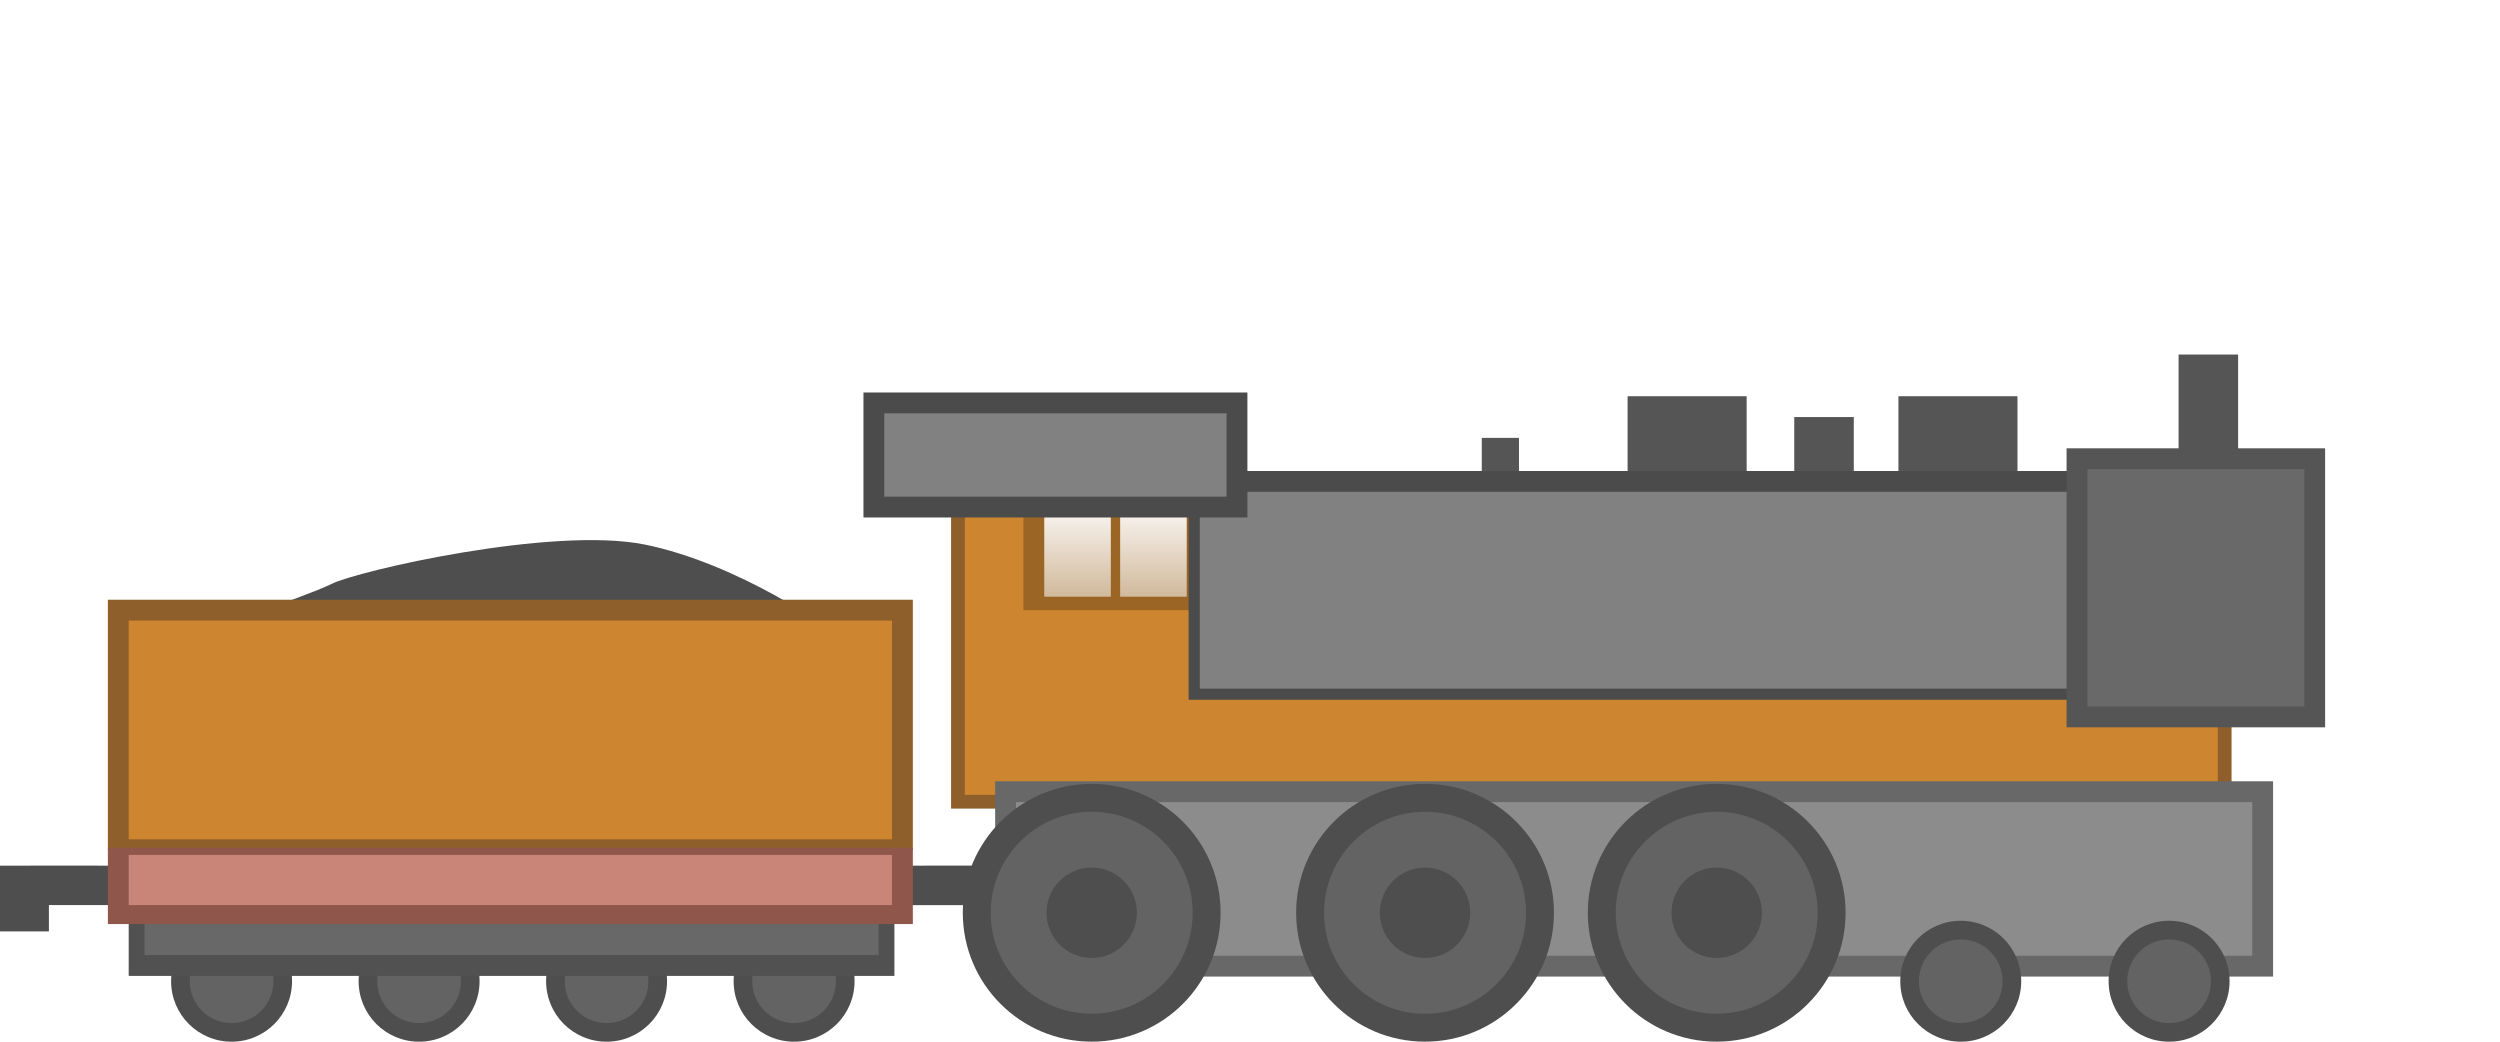
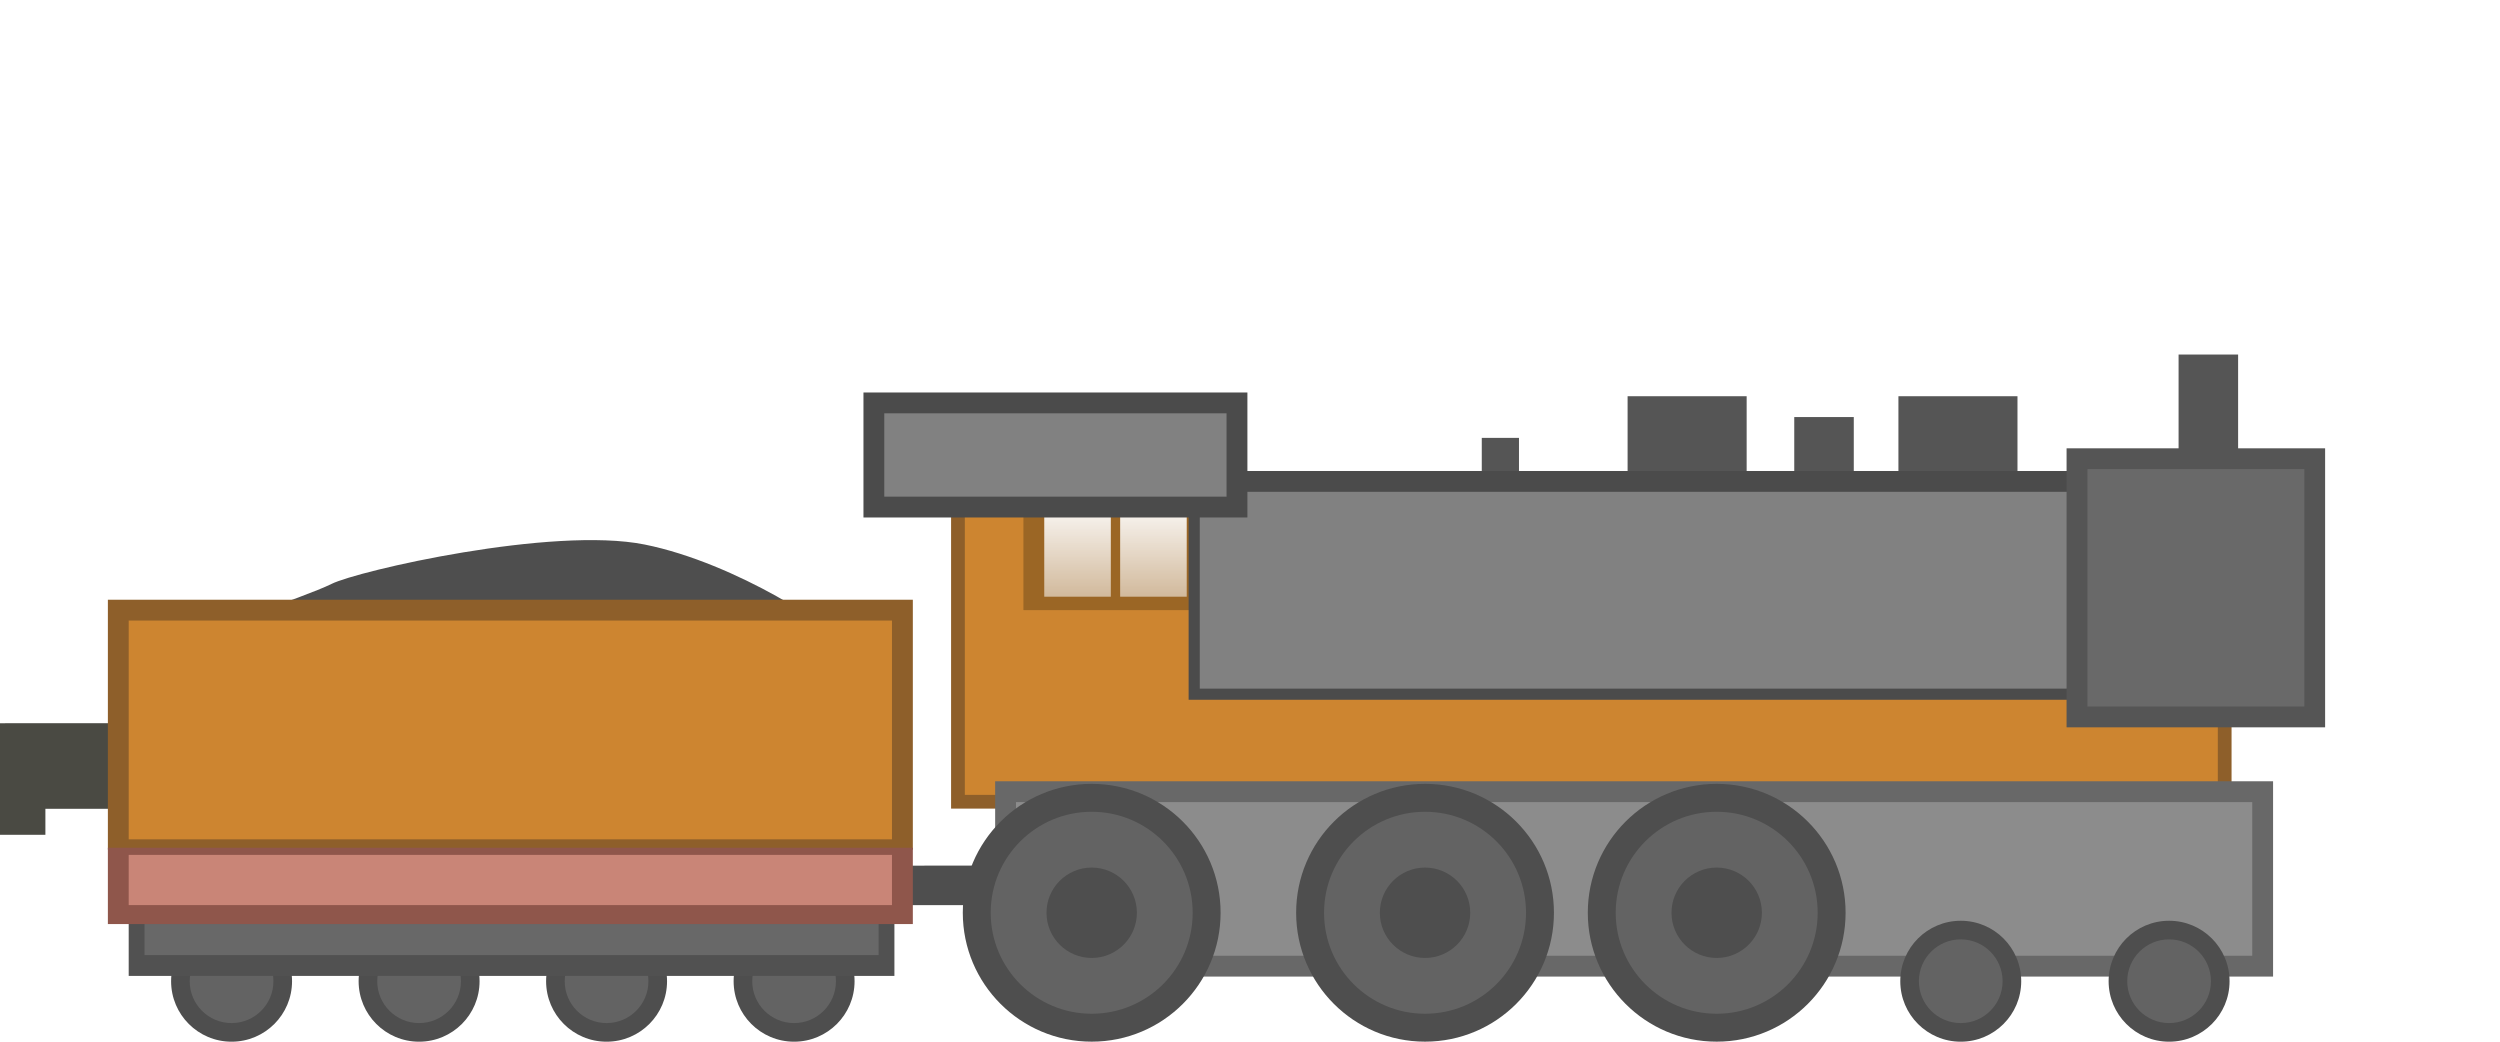
<svg xmlns="http://www.w3.org/2000/svg" xmlns:xlink="http://www.w3.org/1999/xlink" width="240" height="100" viewBox="0 0 63.5 26.458" version="1.1" id="svg8">
  <defs id="defs2">
    <linearGradient id="linearGradient1130">
      <stop id="stop1126" offset="0" style="stop-color:#fefdfd;stop-opacity:1;;opacity:1" />
      <stop id="stop1128" offset="1" style="stop-color:#fefdfd;stop-opacity:0.459;opacity:1" />
    </linearGradient>
    <linearGradient gradientTransform="translate(0.5291666)" gradientUnits="userSpaceOnUse" y2="15.639" x2="26.6" y1="12.568" x1="26.6" id="linearGradient1132" xlink:href="#linearGradient1130" />
    <linearGradient gradientTransform="translate(2.456845)" gradientUnits="userSpaceOnUse" y2="15.639" x2="26.6" y1="12.568" x1="26.6" id="linearGradient1132-2" xlink:href="#linearGradient1130" />
    <linearGradient gradientTransform="translate(0.5291666)" gradientUnits="userSpaceOnUse" y2="15.639" x2="26.6" y1="12.568" x1="26.6" id="linearGradient1132-450" xlink:href="#linearGradient1130-638" />
    <linearGradient id="linearGradient1130-638">
      <stop id="stop870" offset="0" style="stop-color:#ffffff;stop-opacity:1;;opacity:1" />
      <stop id="stop872" offset="1" style="stop-color:#ffffff;stop-opacity:0.459;opacity:1" />
    </linearGradient>
    <linearGradient gradientTransform="translate(2.456845)" gradientUnits="userSpaceOnUse" y2="15.639" x2="26.6" y1="12.568" x1="26.6" id="linearGradient1132-2-490" xlink:href="#linearGradient1130-93" />
    <linearGradient id="linearGradient1130-93">
      <stop id="stop876" offset="0" style="stop-color:#ffffff;stop-opacity:1;;opacity:1" />
      <stop id="stop878" offset="1" style="stop-color:#ffffff;stop-opacity:0.459;opacity:1" />
    </linearGradient>
  </defs>
  <g id="layer2">
+     <path style="opacity:1;vector-effect:none;fill:#4a4a43;fill-opacity:1;stroke:none;stroke-width:0.349;stroke-linecap:butt;stroke-linejoin:miter;stroke-miterlimit:4;stroke-dasharray:none;stroke-dashoffset:0;stroke-opacity:1" d="m 4.876,18.369 v 2.174 H 1.153 V 21.204 H 0 v -0.661 -2.022 -0.151 z" id="rect849-3" />
    <rect y="10.064" x="41.341" height="3.26" width="3.024" id="rect1214" style="opacity:1;vector-effect:none;fill:#555555;fill-opacity:1;stroke:none;stroke-width:0.349;stroke-linecap:butt;stroke-linejoin:miter;stroke-miterlimit:4;stroke-dasharray:none;stroke-dashoffset:0;stroke-opacity:1" />
    <rect y="10.064" x="48.22" height="3.26" width="3.024" id="rect1214-2" style="opacity:1;vector-effect:none;fill:#555555;fill-opacity:1;stroke:none;stroke-width:0.349;stroke-linecap:butt;stroke-linejoin:miter;stroke-miterlimit:4;stroke-dasharray:none;stroke-dashoffset:0;stroke-opacity:1" />
    <rect y="10.593" x="45.574" height="3.26" width="1.512" id="rect1214-2-2" style="opacity:1;vector-effect:none;fill:#555555;fill-opacity:1;stroke:none;stroke-width:0.247;stroke-linecap:butt;stroke-linejoin:miter;stroke-miterlimit:4;stroke-dasharray:none;stroke-dashoffset:0;stroke-opacity:1" />
    <rect ry="0" y="12.19" x="24.332" height="8.174" width="32.175" id="rect1112" style="opacity:1;vector-effect:none;fill:#cd8530;fill-opacity:1;stroke:#8e5f2a;stroke-width:0.349;stroke-linecap:butt;stroke-linejoin:miter;stroke-miterlimit:4;stroke-dasharray:none;stroke-dashoffset:0;stroke-opacity:1" />
    <rect y="11.122" x="37.637" height="3.26" width="0.945" id="rect1214-2-2-8" style="opacity:1;vector-effect:none;fill:#555555;fill-opacity:1;stroke:none;stroke-width:0.195;stroke-linecap:butt;stroke-linejoin:miter;stroke-miterlimit:4;stroke-dasharray:none;stroke-dashoffset:0;stroke-opacity:1" />
    <rect y="19.844" x="25.277" height="4.961" width="32.459" id="rect1194" style="opacity:1;vector-effect:none;fill:#686868;fill-opacity:1;stroke:none;stroke-width:0.349;stroke-linecap:butt;stroke-linejoin:miter;stroke-miterlimit:4;stroke-dasharray:none;stroke-dashoffset:0;stroke-opacity:1" />
    <path id="rect1194-9" d="M 25.806,20.373 H 57.207 V 24.276 H 25.806 Z" style="opacity:1;vector-effect:none;fill:#8c8c8c;fill-opacity:1;stroke:none;stroke-width:0.349;stroke-linecap:butt;stroke-linejoin:miter;stroke-miterlimit:4;stroke-dasharray:none;stroke-dashoffset:0;stroke-opacity:1" />
-     <path id="rect857" d="m 0,21.988 -0.047,1.669 H 1.242 v -0.668 h 2.026 V 21.988 c -1.109,-0.006 -2.165,0 -3.269,0 z" style="opacity:1;vector-effect:none;fill:#4e4e4e;fill-opacity:1;stroke:none;stroke-width:0.349;stroke-linecap:butt;stroke-linejoin:miter;stroke-miterlimit:4;stroke-dasharray:none;stroke-dashoffset:0;stroke-opacity:1" />
    <path id="path855" d="m 4.744,16.168 c 0,0 3.007,-1.002 3.675,-1.336 0.668,-0.334 5.613,-1.47 7.951,-1.002 2.339,0.468 4.944,2.205 4.944,2.472 0,0.267 -16.571,-0.134 -16.571,-0.134 z" style="fill:#4e4e4e;stroke:none;stroke-width:0.265px;stroke-linecap:butt;stroke-linejoin:miter;stroke-opacity:1;fill-opacity:1;opacity:1" />
    <rect y="15.233" x="2.74" height="6.348" width="20.446" id="rect819" style="opacity:1;vector-effect:none;fill:#8e5f2a;fill-opacity:1;stroke:none;stroke-width:0.349;stroke-linecap:butt;stroke-linejoin:miter;stroke-miterlimit:4;stroke-dasharray:none;stroke-dashoffset:0;stroke-opacity:1" />
    <path id="rect819-3" d="M 3.269,15.762 H 22.656 v 5.557 H 3.269 Z" style="opacity:1;vector-effect:none;fill:#cd8530;fill-opacity:1;stroke:none;stroke-width:0.349;stroke-linecap:butt;stroke-linejoin:miter;stroke-miterlimit:4;stroke-dasharray:none;stroke-dashoffset:0;stroke-opacity:1" />
    <circle r="1.536" cy="24.923" cx="20.17" id="path862-7-3" style="opacity:1;vector-effect:none;fill:#4e4e4e;fill-opacity:1;stroke:none;stroke-width:0.349;stroke-linecap:butt;stroke-linejoin:miter;stroke-miterlimit:4;stroke-dasharray:none;stroke-dashoffset:0;stroke-opacity:1" />
    <circle r="1.063" cy="24.923" cx="20.17" id="path862-7-3-2" style="opacity:1;vector-effect:none;fill:#636363;fill-opacity:1;stroke:none;stroke-width:0.242;stroke-linecap:butt;stroke-linejoin:miter;stroke-miterlimit:4;stroke-dasharray:none;stroke-dashoffset:0;stroke-opacity:1" />
    <circle r="1.536" cy="24.923" cx="10.645" id="path862-7" style="opacity:1;vector-effect:none;fill:#4e4e4e;fill-opacity:1;stroke:none;stroke-width:0.349;stroke-linecap:butt;stroke-linejoin:miter;stroke-miterlimit:4;stroke-dasharray:none;stroke-dashoffset:0;stroke-opacity:1" />
    <circle r="1.063" cy="24.923" cx="10.645" id="path862-7-3-2-1" style="opacity:1;vector-effect:none;fill:#636363;fill-opacity:1;stroke:none;stroke-width:0.242;stroke-linecap:butt;stroke-linejoin:miter;stroke-miterlimit:4;stroke-dasharray:none;stroke-dashoffset:0;stroke-opacity:1" />
    <circle r="1.536" cy="24.923" cx="15.407" id="path862-5" style="opacity:1;vector-effect:none;fill:#4e4e4e;fill-opacity:1;stroke:none;stroke-width:0.349;stroke-linecap:butt;stroke-linejoin:miter;stroke-miterlimit:4;stroke-dasharray:none;stroke-dashoffset:0;stroke-opacity:1" />
    <circle r="1.063" cy="24.923" cx="15.407" id="path862-7-3-2-9" style="opacity:1;vector-effect:none;fill:#636363;fill-opacity:1;stroke:none;stroke-width:0.242;stroke-linecap:butt;stroke-linejoin:miter;stroke-miterlimit:4;stroke-dasharray:none;stroke-dashoffset:0;stroke-opacity:1" />
    <circle r="1.536" cy="24.923" cx="5.882" id="path862" style="opacity:1;vector-effect:none;fill:#4e4e4e;fill-opacity:1;stroke:none;stroke-width:0.349;stroke-linecap:butt;stroke-linejoin:miter;stroke-miterlimit:4;stroke-dasharray:none;stroke-dashoffset:0;stroke-opacity:1" />
    <circle r="1.063" cy="24.923" cx="5.882" id="path862-7-3-2-9-2" style="opacity:1;vector-effect:none;fill:#636363;fill-opacity:1;stroke:none;stroke-width:0.242;stroke-linecap:butt;stroke-linejoin:miter;stroke-miterlimit:4;stroke-dasharray:none;stroke-dashoffset:0;stroke-opacity:1" />
    <path id="rect857-7" d="m 25.976,21.988 0.047,0.611 h -1.289 v 0.391 H 22.707 V 21.988 c 1.109,-0.006 2.165,0 3.269,0 z" style="opacity:1;vector-effect:none;fill:#4e4e4e;fill-opacity:1;stroke:none;stroke-width:0.349;stroke-linecap:butt;stroke-linejoin:miter;stroke-miterlimit:4;stroke-dasharray:none;stroke-dashoffset:0;stroke-opacity:1" />
    <rect ry="0" y="22.989" x="3.269" height="1.799" width="19.449" id="rect916" style="opacity:1;vector-effect:none;fill:#515151;fill-opacity:1;stroke:none;stroke-width:0.349;stroke-linecap:butt;stroke-linejoin:miter;stroke-miterlimit:4;stroke-dasharray:none;stroke-dashoffset:0;stroke-opacity:1" />
    <rect ry="0" y="22.46" x="3.67" height="1.799" width="18.647" id="rect916-6" style="opacity:1;vector-effect:none;fill:#686868;fill-opacity:1;stroke:none;stroke-width:0.342;stroke-linecap:butt;stroke-linejoin:miter;stroke-miterlimit:4;stroke-dasharray:none;stroke-dashoffset:0;stroke-opacity:1" />
    <rect y="21.533" x="2.74" height="1.938" width="20.446" id="rect837" style="opacity:1;vector-effect:none;fill:#8f564b;fill-opacity:1;stroke:none;stroke-width:0.349;stroke-linecap:butt;stroke-linejoin:miter;stroke-miterlimit:4;stroke-dasharray:none;stroke-dashoffset:0;stroke-opacity:1" />
    <path id="rect837-6" d="M 3.269,21.714 H 22.656 v 1.275 H 3.269 Z" style="opacity:1;vector-effect:none;fill:#c98577;fill-opacity:1;stroke:none;stroke-width:0.349;stroke-linecap:butt;stroke-linejoin:miter;stroke-miterlimit:4;stroke-dasharray:none;stroke-dashoffset:0;stroke-opacity:1" />
    <rect y="12.331" x="25.995" height="3.166" width="4.536" id="rect1114" style="opacity:1;vector-effect:none;fill:#9b6625;fill-opacity:1;stroke:none;stroke-width:0.349;stroke-linecap:butt;stroke-linejoin:miter;stroke-miterlimit:4;stroke-dasharray:none;stroke-dashoffset:0;stroke-opacity:1" />
    <circle r="3.274" cy="23.184" cx="27.729" id="path996" style="opacity:1;vector-effect:none;fill:#4e4e4e;fill-opacity:1;stroke:none;stroke-width:0.349;stroke-linecap:butt;stroke-linejoin:miter;stroke-miterlimit:4;stroke-dasharray:none;stroke-dashoffset:0;stroke-opacity:1" />
    <circle r="2.565" cy="23.184" cx="27.729" id="path996-0" style="opacity:1;vector-effect:none;fill:#636363;fill-opacity:1;stroke:none;stroke-width:0.274;stroke-linecap:butt;stroke-linejoin:miter;stroke-miterlimit:4;stroke-dasharray:none;stroke-dashoffset:0;stroke-opacity:1" />
    <circle r="1.148" cy="23.184" cx="27.729" id="path996-0-9" style="opacity:1;vector-effect:none;fill:#4e4e4e;fill-opacity:1;stroke:none;stroke-width:0.122;stroke-linecap:butt;stroke-linejoin:miter;stroke-miterlimit:4;stroke-dasharray:none;stroke-dashoffset:0;stroke-opacity:1" />
    <circle r="3.274" cy="23.184" cx="36.196" id="path996-3" style="opacity:1;vector-effect:none;fill:#4e4e4e;fill-opacity:1;stroke:none;stroke-width:0.349;stroke-linecap:butt;stroke-linejoin:miter;stroke-miterlimit:4;stroke-dasharray:none;stroke-dashoffset:0;stroke-opacity:1" />
    <circle r="2.565" cy="23.184" cx="36.196" id="path996-0-6" style="opacity:1;vector-effect:none;fill:#636363;fill-opacity:1;stroke:none;stroke-width:0.274;stroke-linecap:butt;stroke-linejoin:miter;stroke-miterlimit:4;stroke-dasharray:none;stroke-dashoffset:0;stroke-opacity:1" />
    <circle r="1.148" cy="23.184" cx="36.196" id="path996-0-9-0" style="opacity:1;vector-effect:none;fill:#4e4e4e;fill-opacity:1;stroke:none;stroke-width:0.122;stroke-linecap:butt;stroke-linejoin:miter;stroke-miterlimit:4;stroke-dasharray:none;stroke-dashoffset:0;stroke-opacity:1" />
    <circle r="3.274" cy="23.184" cx="43.604" id="path996-3-6" style="opacity:1;vector-effect:none;fill:#4e4e4e;fill-opacity:1;stroke:none;stroke-width:0.349;stroke-linecap:butt;stroke-linejoin:miter;stroke-miterlimit:4;stroke-dasharray:none;stroke-dashoffset:0;stroke-opacity:1" />
    <circle r="2.565" cy="23.184" cx="43.604" id="path996-0-6-2" style="opacity:1;vector-effect:none;fill:#636363;fill-opacity:1;stroke:none;stroke-width:0.274;stroke-linecap:butt;stroke-linejoin:miter;stroke-miterlimit:4;stroke-dasharray:none;stroke-dashoffset:0;stroke-opacity:1" />
    <circle r="1.148" cy="23.184" cx="43.604" id="path996-0-9-0-6" style="opacity:1;vector-effect:none;fill:#4e4e4e;fill-opacity:1;stroke:none;stroke-width:0.122;stroke-linecap:butt;stroke-linejoin:miter;stroke-miterlimit:4;stroke-dasharray:none;stroke-dashoffset:0;stroke-opacity:1" />
    <circle r="1.536" cy="24.923" cx="49.803" id="path862-7-3-1" style="opacity:1;vector-effect:none;fill:#4e4e4e;fill-opacity:1;stroke:none;stroke-width:0.349;stroke-linecap:butt;stroke-linejoin:miter;stroke-miterlimit:4;stroke-dasharray:none;stroke-dashoffset:0;stroke-opacity:1" />
    <circle r="1.063" cy="24.923" cx="49.803" id="path862-7-3-2-8" style="opacity:1;vector-effect:none;fill:#636363;fill-opacity:1;stroke:none;stroke-width:0.242;stroke-linecap:butt;stroke-linejoin:miter;stroke-miterlimit:4;stroke-dasharray:none;stroke-dashoffset:0;stroke-opacity:1" />
    <circle r="1.536" cy="24.923" cx="55.095" id="path862-7-3-1-7" style="opacity:1;vector-effect:none;fill:#4e4e4e;fill-opacity:1;stroke:none;stroke-width:0.349;stroke-linecap:butt;stroke-linejoin:miter;stroke-miterlimit:4;stroke-dasharray:none;stroke-dashoffset:0;stroke-opacity:1" />
    <circle r="1.063" cy="24.923" cx="55.095" id="path862-7-3-2-8-9" style="opacity:1;vector-effect:none;fill:#636363;fill-opacity:1;stroke:none;stroke-width:0.242;stroke-linecap:butt;stroke-linejoin:miter;stroke-miterlimit:4;stroke-dasharray:none;stroke-dashoffset:0;stroke-opacity:1" />
    <path id="rect1116" d="m 26.524,12.709 h 1.691 v 2.447 h -1.691 z" style="opacity:1;vector-effect:none;fill:url(#linearGradient1132-450);fill-opacity:1;stroke:none;stroke-width:0.349;stroke-linecap:butt;stroke-linejoin:miter;stroke-miterlimit:4;stroke-dasharray:none;stroke-dashoffset:0;stroke-opacity:1" />
    <path id="rect1116-3" d="m 28.452,12.709 h 1.691 v 2.447 h -1.691 z" style="opacity:1;vector-effect:none;fill:url(#linearGradient1132-2-490);fill-opacity:1;stroke:none;stroke-width:0.349;stroke-linecap:butt;stroke-linejoin:miter;stroke-miterlimit:4;stroke-dasharray:none;stroke-dashoffset:0;stroke-opacity:1" />
    <rect y="11.963" x="30.191" height="5.811" width="26.695" id="rect1159" style="opacity:1;vector-effect:none;fill:#4b4b4b;fill-opacity:1;stroke:none;stroke-width:0.347;stroke-linecap:butt;stroke-linejoin:miter;stroke-miterlimit:4;stroke-dasharray:none;stroke-dashoffset:0;stroke-opacity:1" />
    <path id="rect1159-7" d="m 30.474,12.492 h 25.882 v 4.999 H 30.474 Z" style="opacity:1;vector-effect:none;fill:#818181;fill-opacity:1;stroke:none;stroke-width:0.347;stroke-linecap:butt;stroke-linejoin:miter;stroke-miterlimit:4;stroke-dasharray:none;stroke-dashoffset:0;stroke-opacity:1" />
    <rect y="11.387" x="52.491" height="7.087" width="6.567" id="rect1212" style="opacity:1;vector-effect:none;fill:#555555;fill-opacity:1;stroke:none;stroke-width:0.349;stroke-linecap:butt;stroke-linejoin:miter;stroke-miterlimit:4;stroke-dasharray:none;stroke-dashoffset:0;stroke-opacity:1" />
    <path id="rect1110-5" d="m 21.932,9.969 h 9.752 V 13.144 H 21.932 Z" style="opacity:1;vector-effect:none;fill:#4b4b4b;fill-opacity:1;stroke:none;stroke-width:0.349;stroke-linecap:butt;stroke-linejoin:miter;stroke-miterlimit:4;stroke-dasharray:none;stroke-dashoffset:0;stroke-opacity:1" />
    <path id="rect1110" d="m 22.461,10.498 h 8.693 v 2.117 h -8.693 z" style="opacity:1;vector-effect:none;fill:#818181;fill-opacity:1;stroke:none;stroke-width:0.349;stroke-linecap:butt;stroke-linejoin:miter;stroke-miterlimit:4;stroke-dasharray:none;stroke-dashoffset:0;stroke-opacity:1" />
    <rect y="9.005" x="55.336" height="3.26" width="1.512" id="rect1214-2-2-9" style="opacity:1;vector-effect:none;fill:#555555;fill-opacity:1;stroke:none;stroke-width:0.247;stroke-linecap:butt;stroke-linejoin:miter;stroke-miterlimit:4;stroke-dasharray:none;stroke-dashoffset:0;stroke-opacity:1" />
    <path id="rect1212-6" d="m 53.021,11.916 h 5.509 v 6.029 h -5.509 z" style="opacity:1;vector-effect:none;fill:#696969;fill-opacity:1;stroke:none;stroke-width:0.349;stroke-linecap:butt;stroke-linejoin:miter;stroke-miterlimit:4;stroke-dasharray:none;stroke-dashoffset:0;stroke-opacity:1" />
  </g>
</svg>
